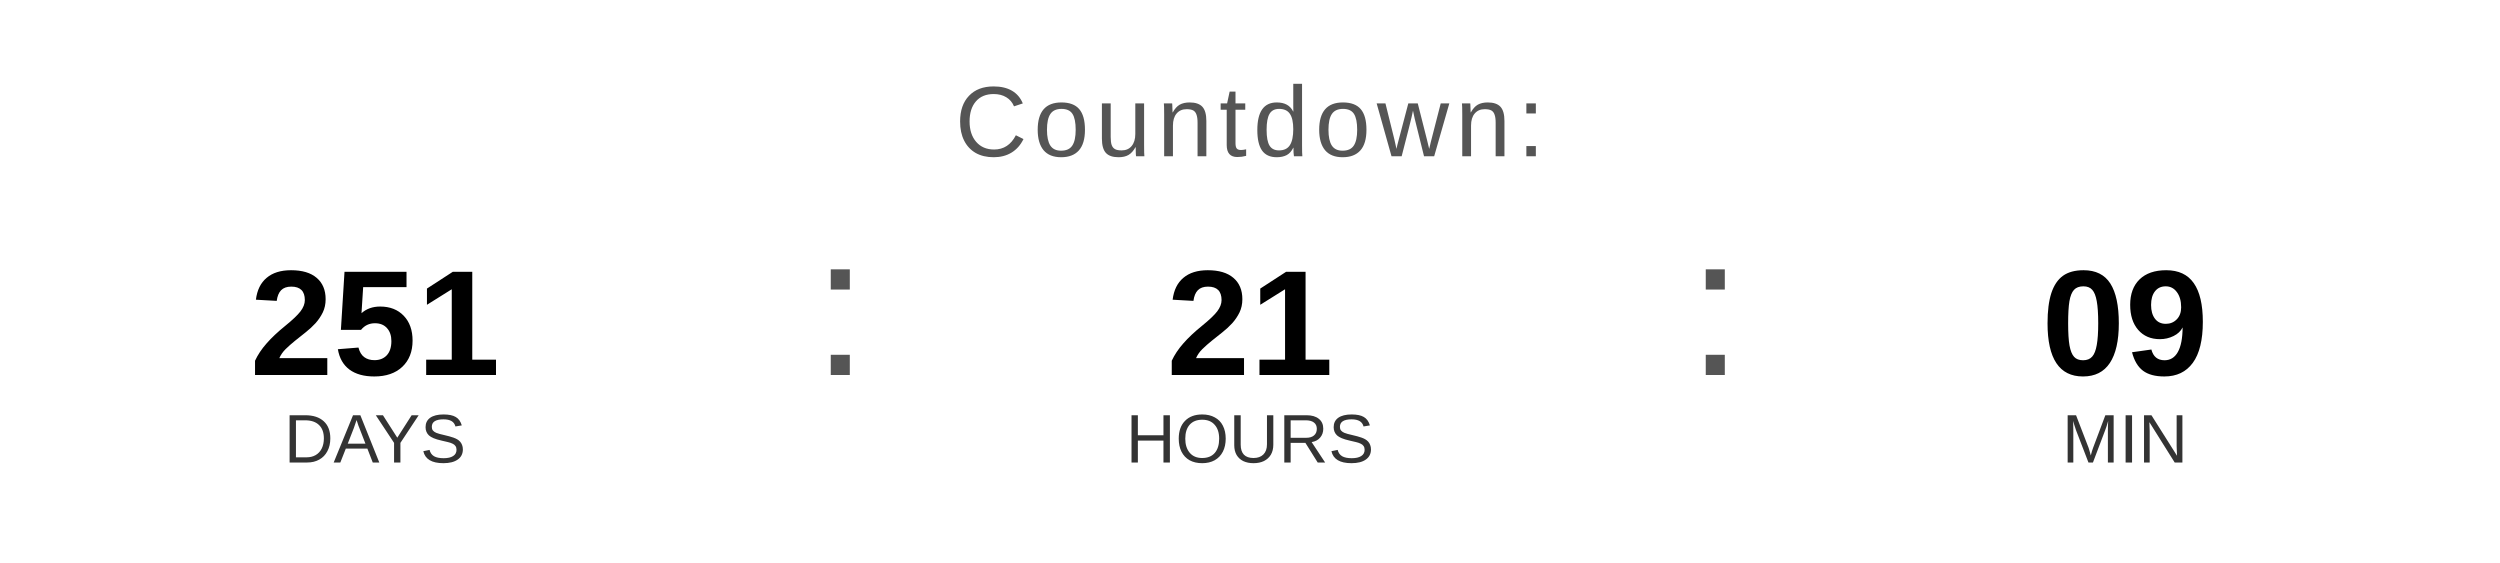
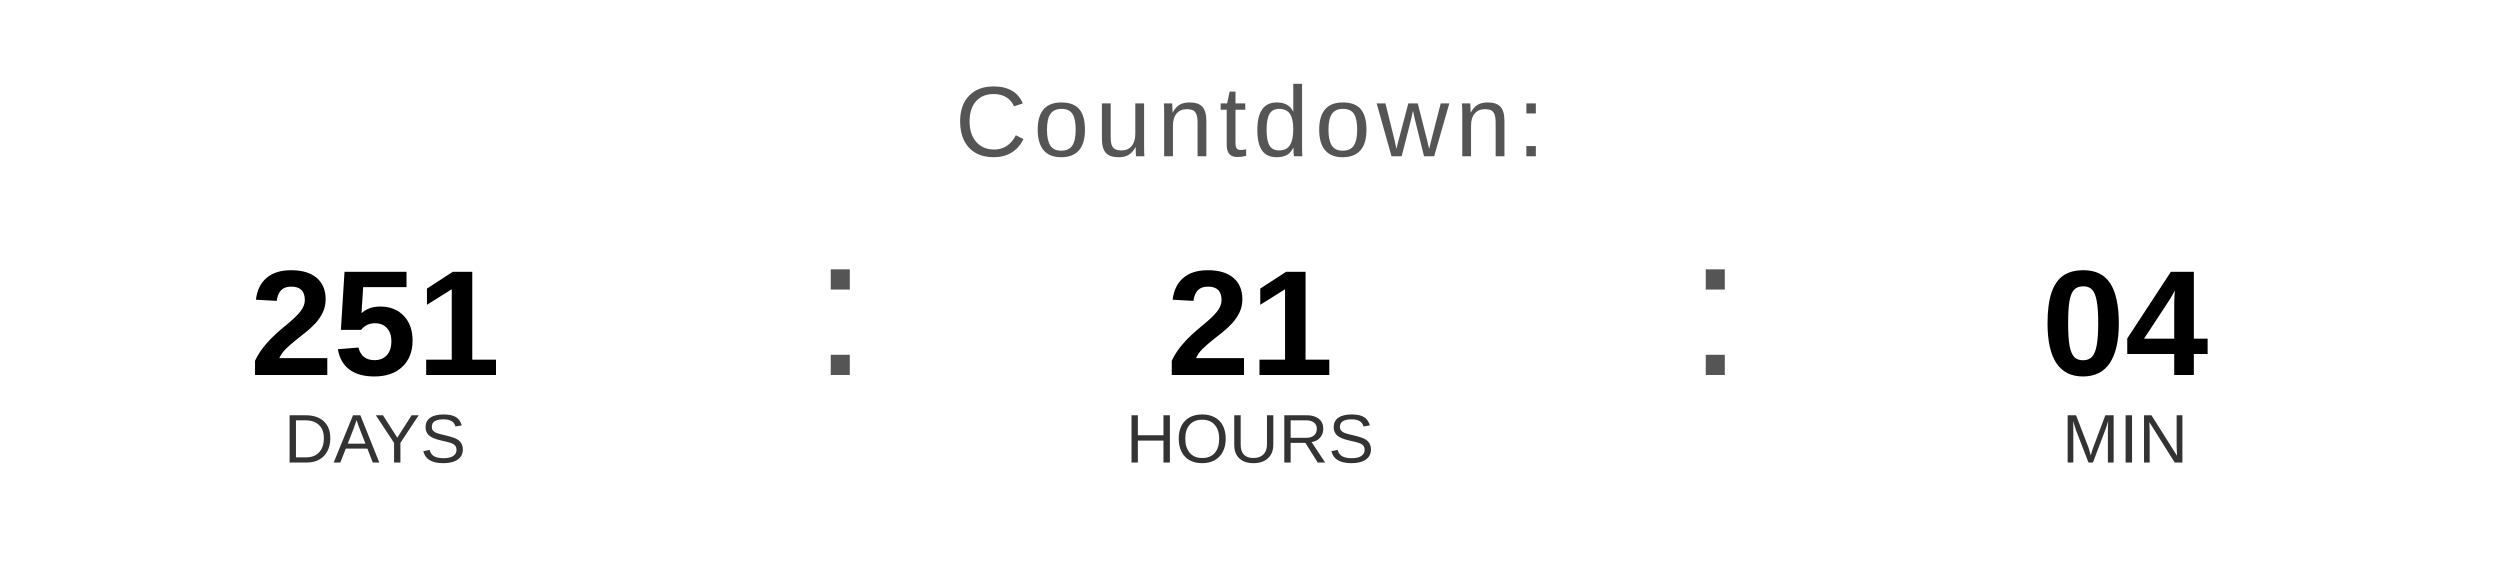
<svg xmlns="http://www.w3.org/2000/svg" width="400" height="90" viewBox="0 0 400 90">
  <text x="200" y="25" font-family="Arial, Helvetica, sans-serif" font-size="16" fill="#555555" text-anchor="middle" letter-spacing="1">
    Countdown:
  </text>
  <text x="60" y="60" font-family="Arial, Helvetica, sans-serif" font-size="24" font-weight="bold" fill="#000000" text-anchor="middle">251</text>
  <text x="60" y="74" font-family="Arial, Helvetica, sans-serif" font-size="11" fill="#333333" text-anchor="middle">DAYS</text>
  <text x="130" y="60" font-family="Arial, sans-serif" font-size="32" fill="#555555">:</text>
  <text x="200" y="60" font-family="Arial, Helvetica, sans-serif" font-size="24" font-weight="bold" fill="#000000" text-anchor="middle">21</text>
  <text x="200" y="74" font-family="Arial, Helvetica, sans-serif" font-size="11" fill="#333333" text-anchor="middle">HOURS</text>
  <text x="270" y="60" font-family="Arial, sans-serif" font-size="32" fill="#555555">:</text>
-   <text x="340" y="60" font-family="Arial, Helvetica, sans-serif" font-size="24" font-weight="bold" fill="#000000" text-anchor="middle">09</text>
+   <text x="340" y="60" font-family="Arial, Helvetica, sans-serif" font-size="24" font-weight="bold" fill="#000000" text-anchor="middle">04</text>
  <text x="340" y="74" font-family="Arial, Helvetica, sans-serif" font-size="11" fill="#333333" text-anchor="middle">MIN</text>
</svg>
